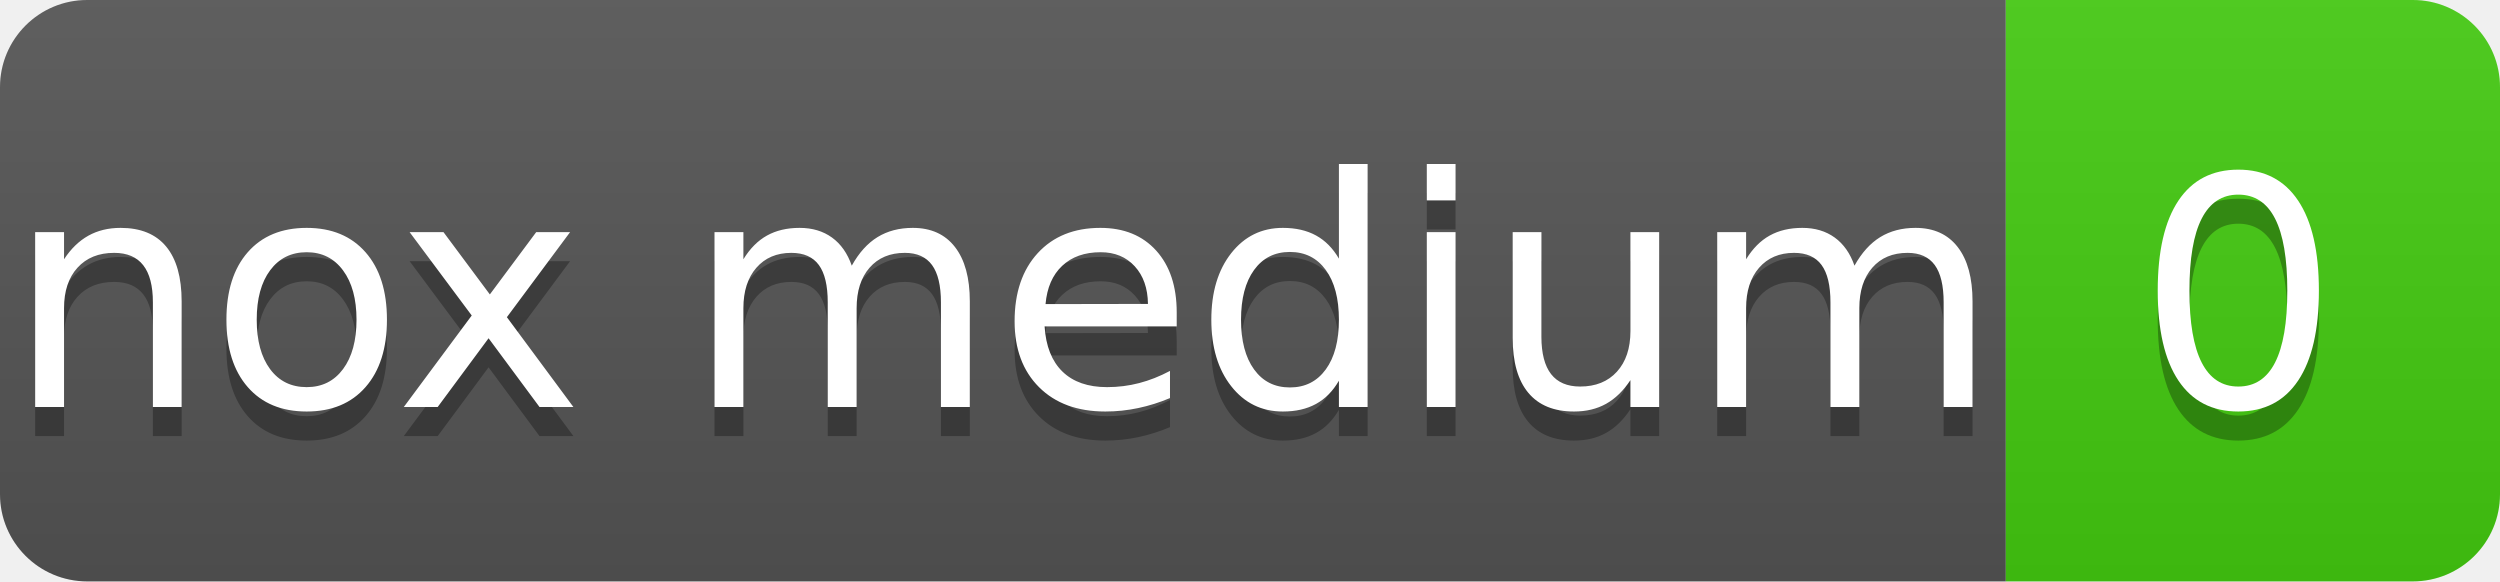
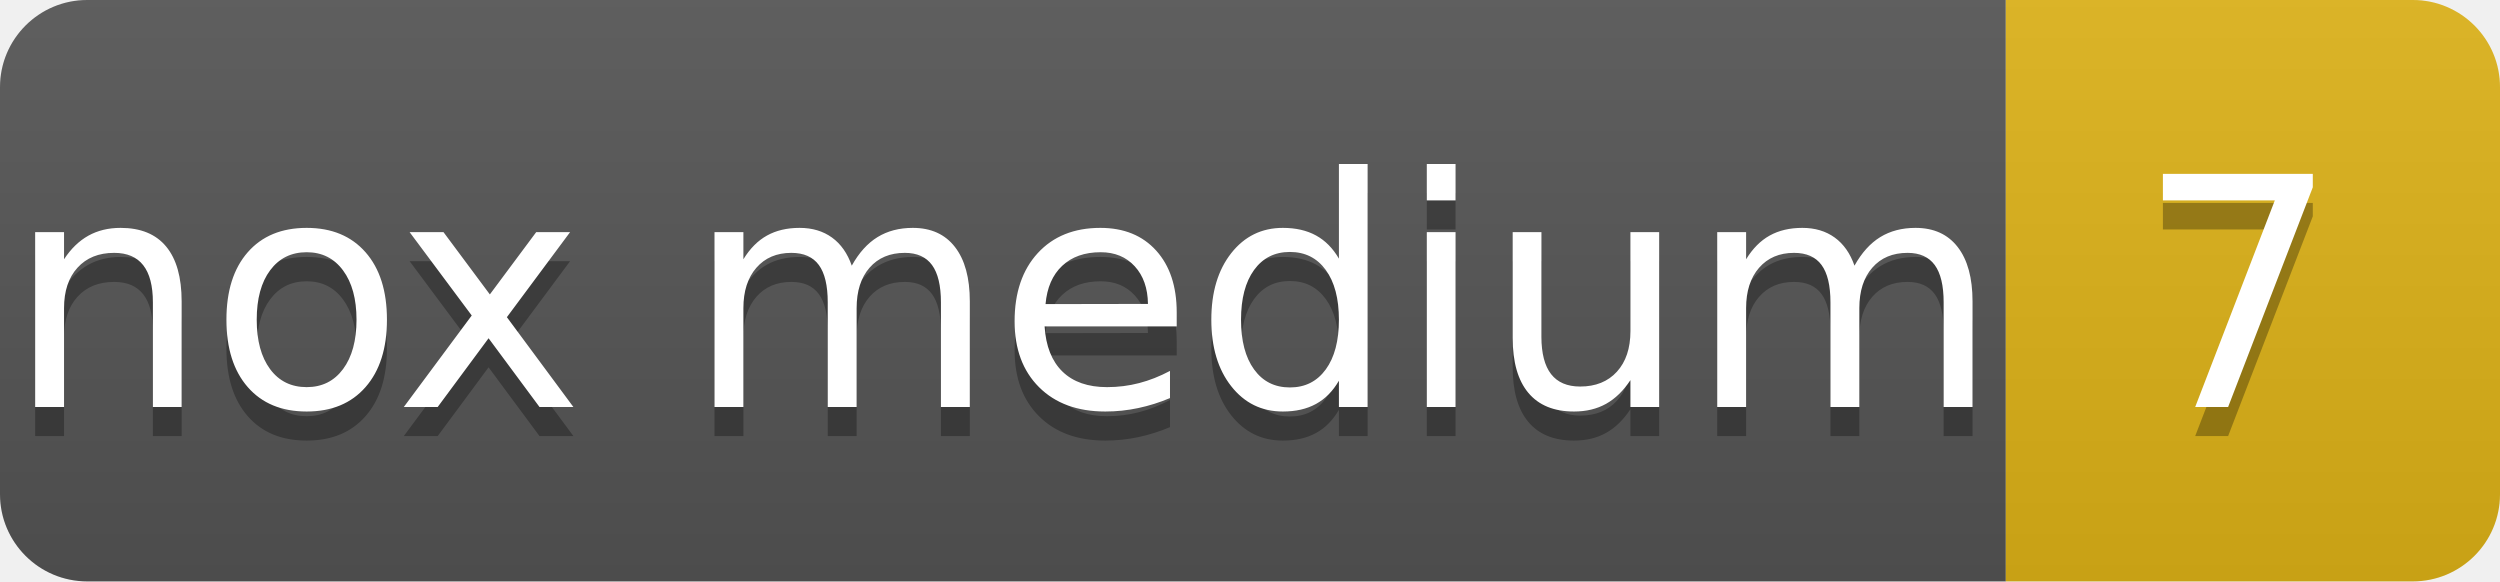
- <svg xmlns="http://www.w3.org/2000/svg" width="86" height="20" role="img" aria-label="nox medium: 0">
+ <svg xmlns="http://www.w3.org/2000/svg" width="86" height="20" role="img" aria-label="nox medium: 7">
  <linearGradient id="s" x2="0" y2="100%">
    <stop offset="0" stop-color="#bbb" stop-opacity=".1" />
    <stop offset="1" stop-opacity=".1" />
  </linearGradient>
  <clipPath id="r">
    <rect width="86" height="20" rx="3" fill="#fff" />
  </clipPath>
  <g clip-path="url(#r)">
    <rect width="69" height="20" fill="#555" />
-     <rect x="69" width="17" height="20" fill="#4c1" />
+     <rect x="69" width="17" height="20" fill="#dfb317" />
    <rect width="86" height="20" fill="url(#s)" />
  </g>
  <g fill="#fff" text-anchor="middle" font-family="Verdana,Geneva,DejaVu Sans,sans-serif" text-rendering="geometricPrecision" font-size="110">
    <text aria-hidden="true" x="345" y="150" fill="#010101" fill-opacity=".3" transform="scale(.1)">nox medium</text>
    <text x="345" y="140" transform="scale(.1)">nox medium</text>
-     <text aria-hidden="true" x="770" y="150" fill="#010101" fill-opacity=".3" transform="scale(.1)">0</text>
-     <text x="770" y="140" transform="scale(.1)">0</text>
+     <text aria-hidden="true" x="770" y="150" fill="#010101" fill-opacity=".3" transform="scale(.1)">7</text>
+     <text x="770" y="140" transform="scale(.1)">7</text>
  </g>
</svg>
